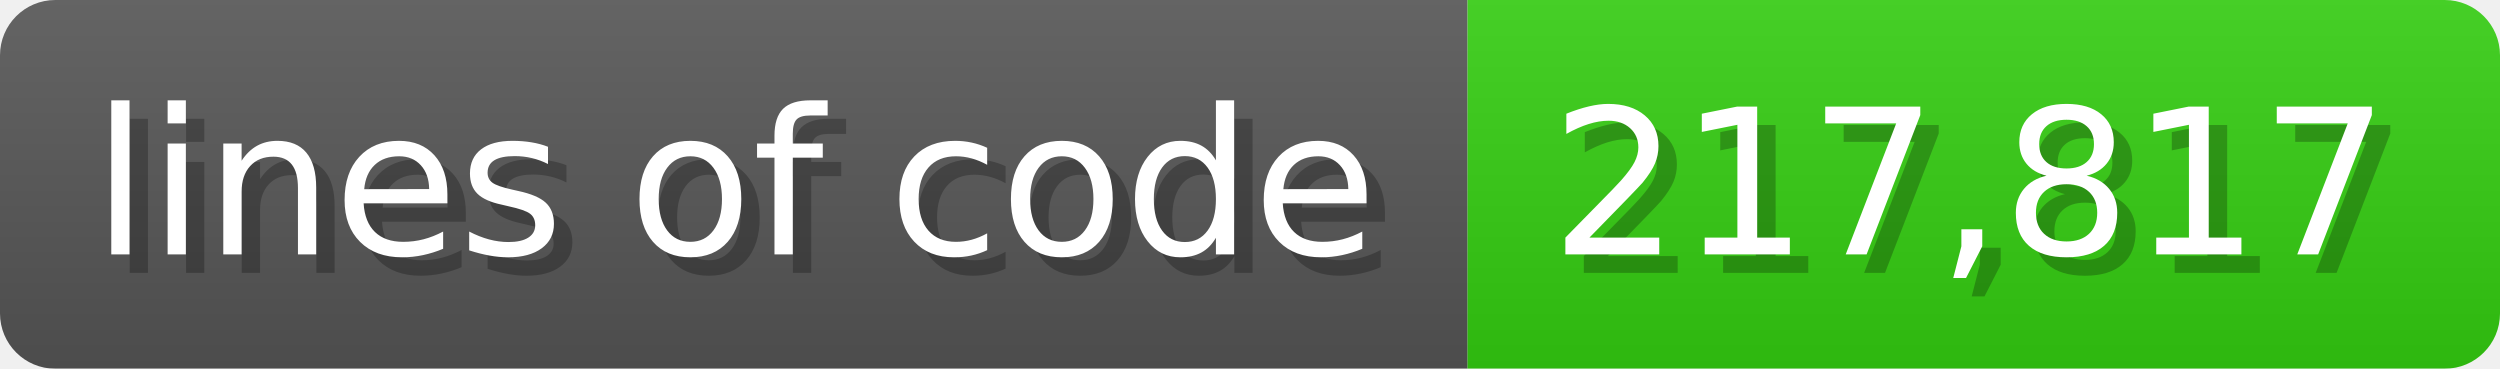
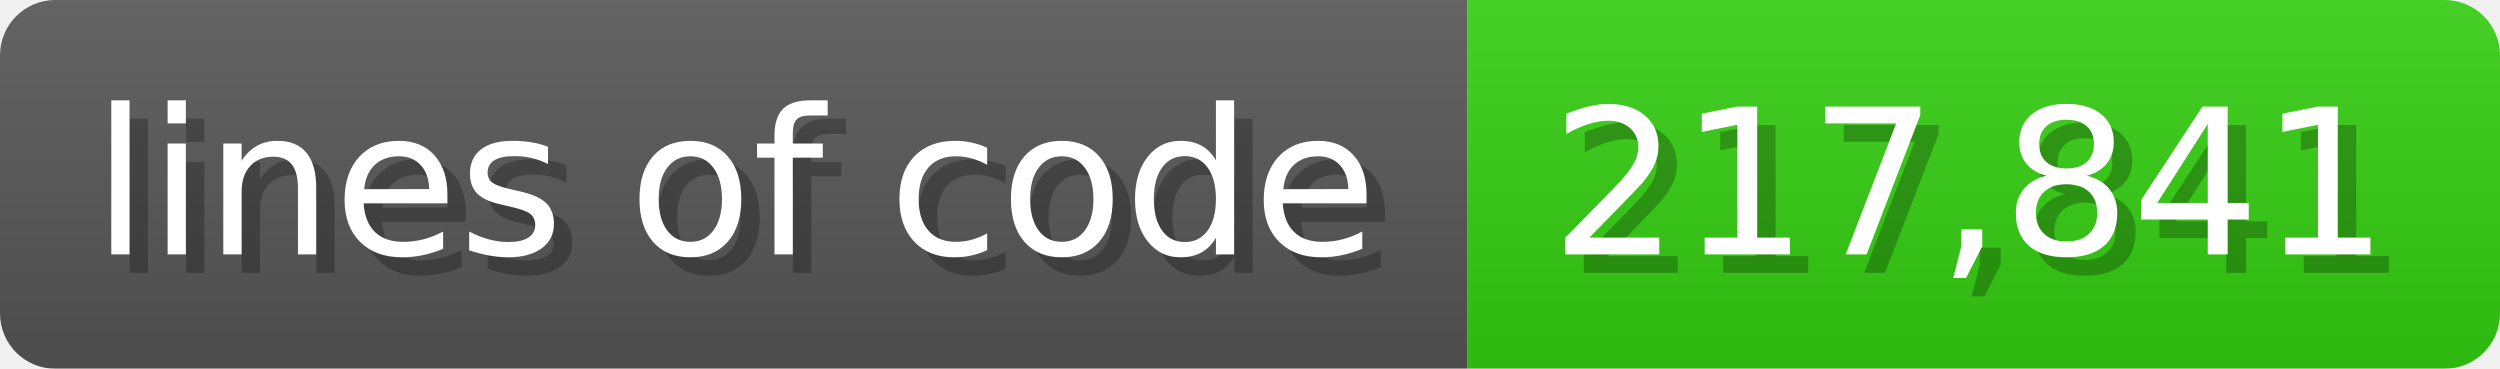
<svg xmlns="http://www.w3.org/2000/svg" width="135.6" height="20" viewBox="0 0 1356 200">
  <linearGradient id="a" x2="0" y2="100%">
    <stop offset="0" stop-opacity=".1" stop-color="#EEE" />
    <stop offset="1" stop-opacity=".1" />
  </linearGradient>
  <mask id="m">
    <rect width="1356" height="200" rx="30" fill="#FFF" />
  </mask>
  <g mask="url(#m)">
    <rect width="796" height="200" fill="#555" />
    <rect width="560" height="200" fill="#3C1" x="796" />
    <rect width="1356" height="200" fill="url(#a)" />
  </g>
  <g fill="#fff" text-anchor="start" font-family="Verdana,DejaVu Sans,sans-serif" font-size="110">
    <text x="60" y="148" textLength="696" fill="#000" opacity="0.25">lines of code</text>
    <text x="50" y="138" textLength="696">lines of code</text>
-     <text x="851" y="148" textLength="460" fill="#000" opacity="0.25">217,817</text>
-     <text x="841" y="138" textLength="460">217,817</text>
+     <text x="851" y="148" textLength="460" fill="#000" opacity="0.25">217,841</text>
+     <text x="841" y="138" textLength="460">217,841</text>
  </g>
</svg>
